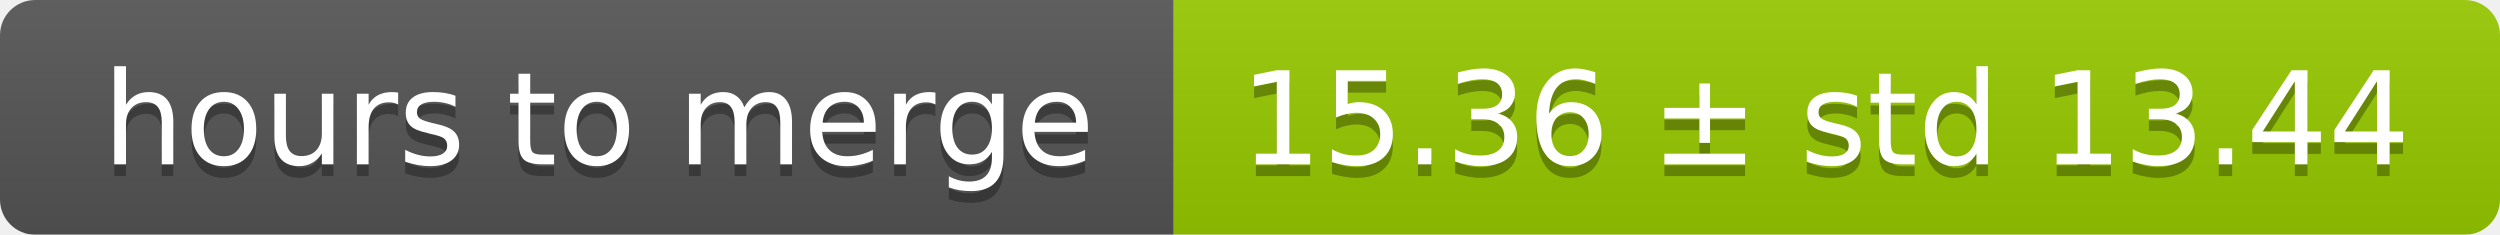
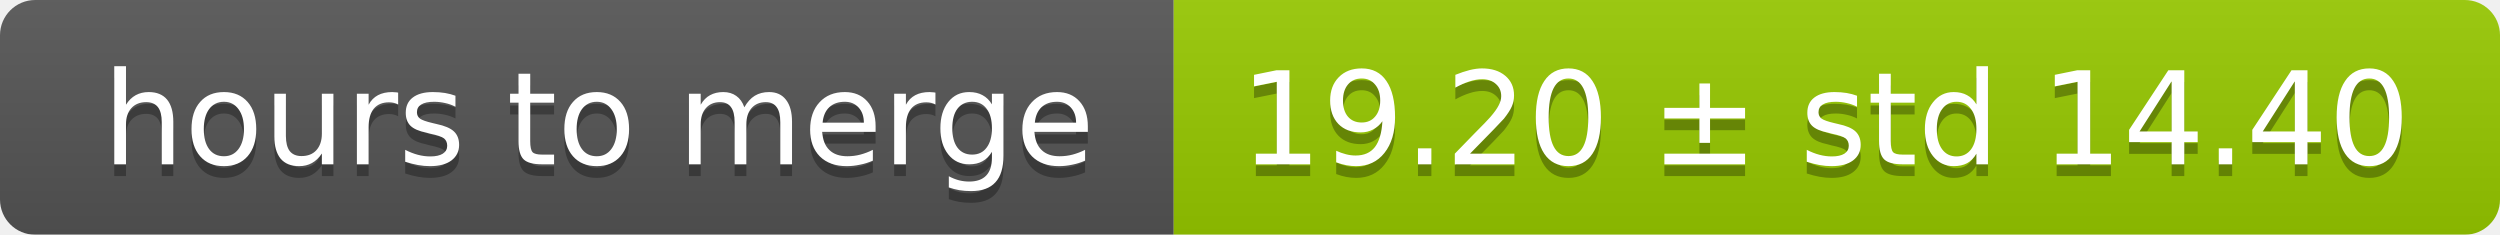
<svg xmlns="http://www.w3.org/2000/svg" width="213" height="20">
  <linearGradient id="smooth" x2="0" y2="100%">
    <stop offset="0" stop-color="#bbb" stop-opacity=".1" />
    <stop offset="1" stop-opacity=".1" />
  </linearGradient>
  <mask id="round">
    <rect width="213" height="20" rx="3" fill="#fff" />
  </mask>
  <g mask="url(#round)">
    <rect width="100" height="20" fill="#555" />
    <rect x="100" width="113" height="20" fill="#97ca00" />
    <rect width="213" height="20" fill="url(#smooth)" />
  </g>
  <g fill="#fff" text-anchor="middle" font-family="DejaVu Sans,Verdana,Geneva,sans-serif" font-size="11">
    <text x="51" y="15" fill="#010101" fill-opacity=".3">hours to merge</text>
    <text x="51" y="14">hours to merge</text>
-     <text x="155.5" y="15" fill="#010101" fill-opacity=".3">15.36 ± std 13.44</text>
-     <text x="155.5" y="14">15.36 ± std 13.44</text>
+     <text x="155.5" y="15" fill="#010101" fill-opacity=".3">19.20 ± std 14.40</text>
+     <text x="155.5" y="14">19.20 ± std 14.40</text>
  </g>
</svg>
